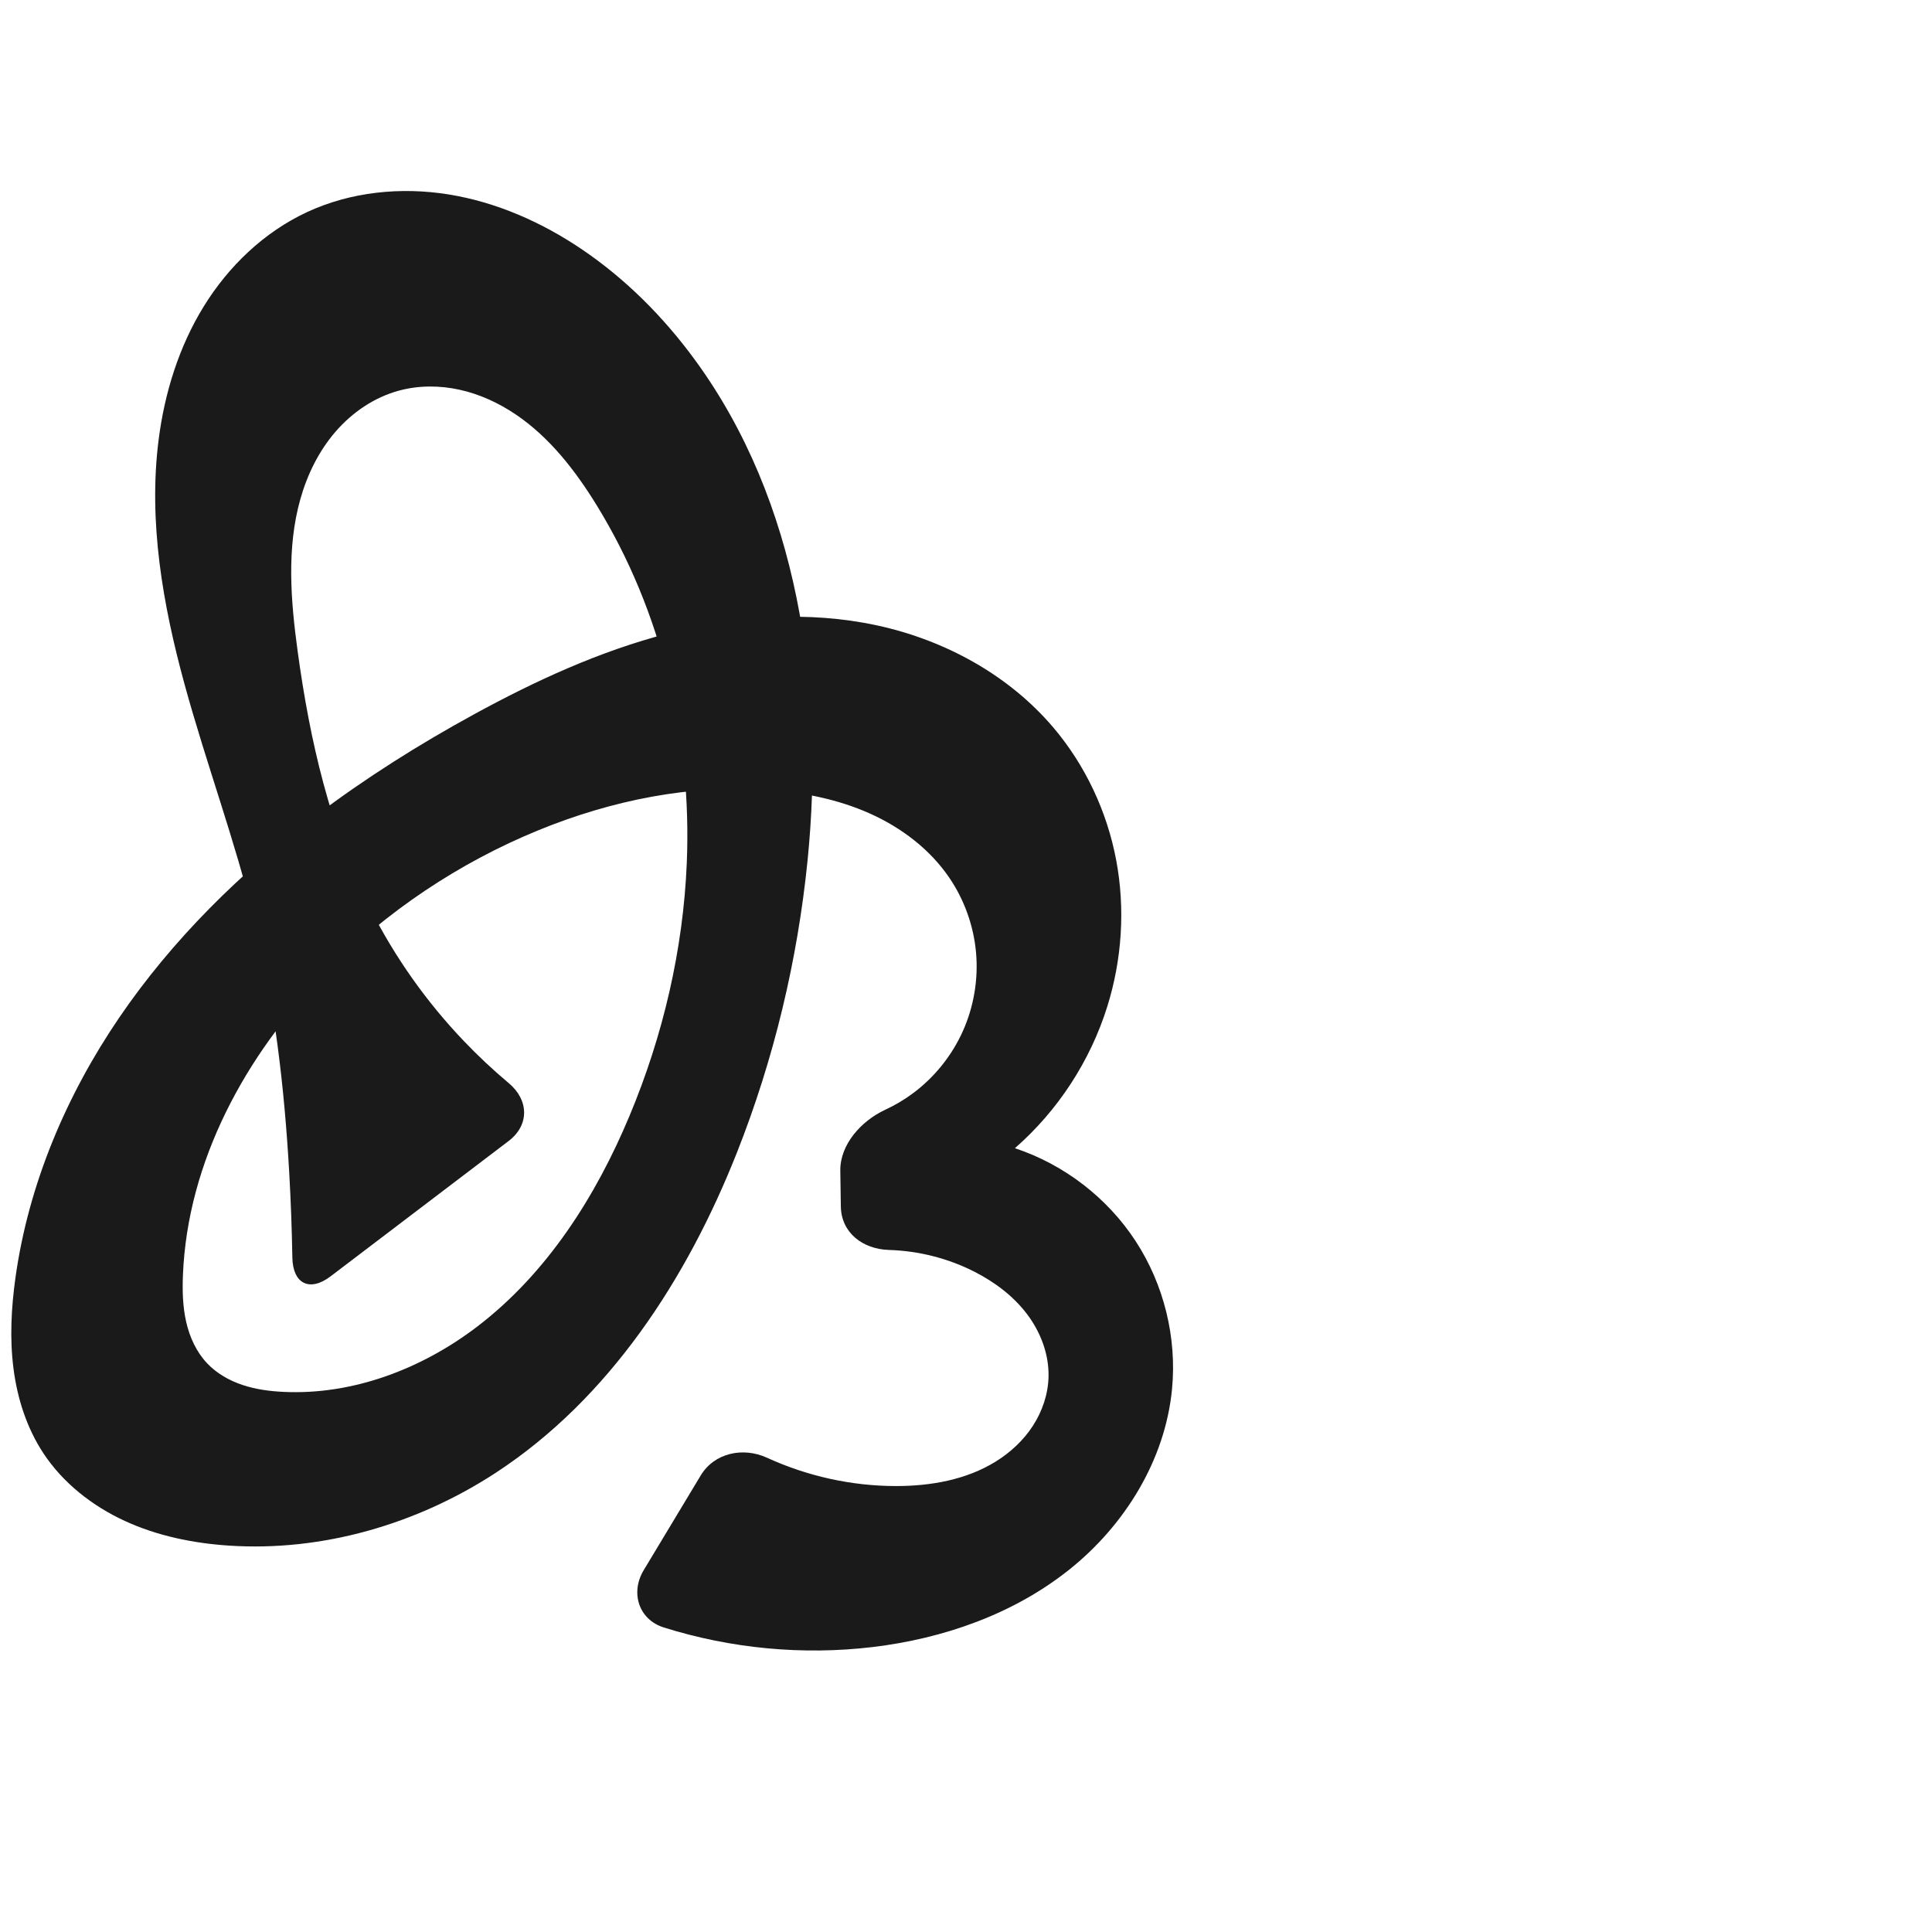
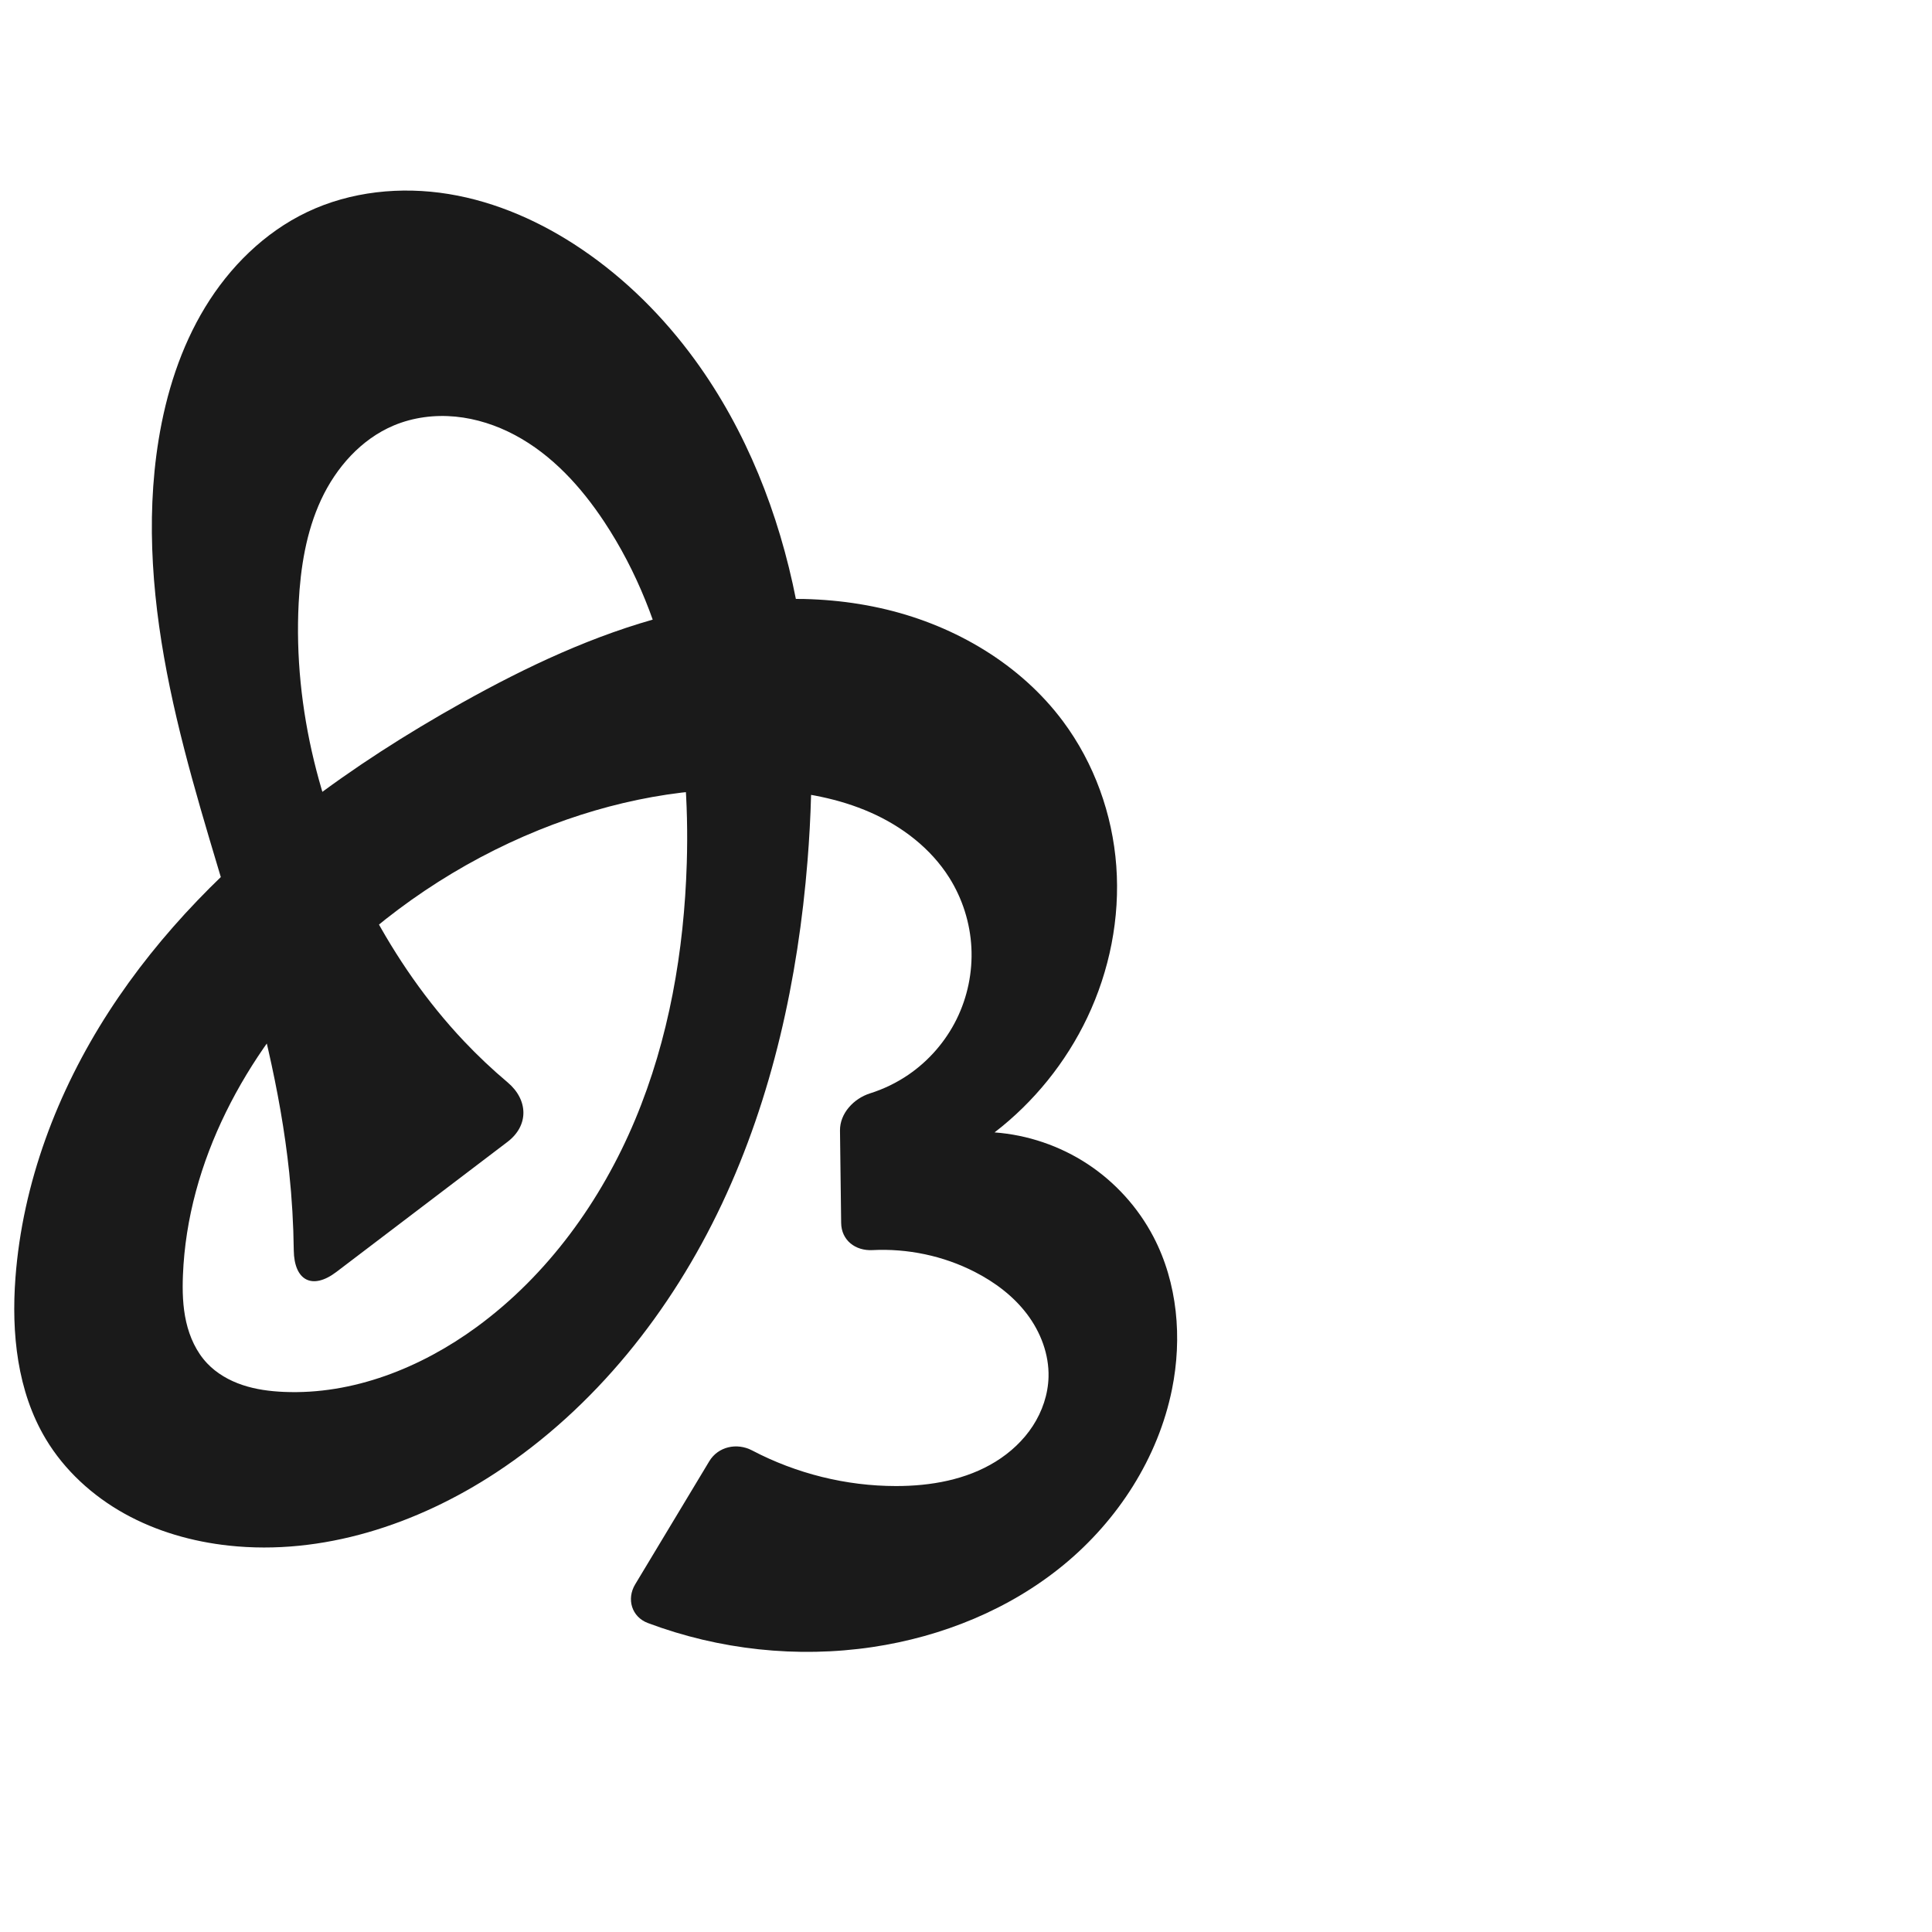
<svg xmlns="http://www.w3.org/2000/svg" xml:space="preserve" width="1000" height="1000" version="1.1" style="clip-rule:evenodd;fill-rule:evenodd;image-rendering:optimizeQuality;shape-rendering:geometricPrecision;text-rendering:geometricPrecision" viewBox="0 0 1000 1000" id="svg10">
  <defs id="defs4">
    <style type="text/css" id="style2">
   
    .fil0 {fill:#EF7F1A;fill-rule:nonzero}
   
  </style>
  </defs>
-   <path id="path1164-3-3-2-0" style="display:inline;fill:#1a1a1a;fill-rule:nonzero;stroke:none;stroke-width:2.837;stroke-linecap:butt;stroke-linejoin:miter;stroke-miterlimit:4;stroke-dasharray:none;stroke-opacity:1" d="m 278.925,429.631 c -41.373,16.892 -79.262,42.288 -110.553,74.194 -41.237,42.048 -71.337,97.35 -73.687,156.198 -0.323,8.097 -0.119,16.279 1.679,24.18 1.798,7.901 5.269,15.551 10.841,21.435 4.977,5.257 11.47,8.935 18.337,11.225 6.867,2.291 14.119,3.246 21.351,3.582 35.812,1.664 71.349,-11.905 99.877,-33.617 36.257,-27.595 61.616,-67.445 79.163,-109.495 17.284,-41.419 27.682,-85.8 29.543,-130.642 2.679,-64.557 -12.804,-130.191 -46.666,-185.22 -11.096,-18.032 -24.411,-35.192 -41.969,-47.022 -8.779,-5.915 -18.564,-10.424 -28.899,-12.713 -10.335,-2.289 -21.23,-2.317 -31.447,0.454 -12.771,3.464 -24.185,11.247 -32.836,21.26 -8.651,10.013 -14.617,22.183 -18.204,34.92 -7.174,25.474 -4.959,52.585 -1.38,78.807 6.286,46.052 16.795,92.075 37.8,133.537 12.614,24.899 28.925,47.916 48.197,68.106 7.342,7.692 15.112,14.976 23.26,21.809 10.443,8.757 10.773,21.718 -0.081,29.967 l -92.124,70.023 c -10.853,8.25 -19.57,3.884 -19.805,-9.746 -0.253,-14.652 -0.793,-29.3 -1.621,-43.931 -2.486,-43.932 -7.588,-87.835 -17.995,-130.588 C 121.637,434.988 106.674,394.973 95.449,353.904 84.224,312.834 76.73,269.955 82.087,227.717 c 3.081,-24.291 10.501,-48.215 23.34,-69.064 12.839,-20.849 31.26,-38.521 53.46,-48.851 22.676,-10.552 48.667,-13.145 73.358,-9.16 24.691,3.986 48.112,14.343 68.836,28.346 22.722,15.354 42.358,35.079 58.558,57.206 53.532,73.118 67.431,169.126 58.342,259.289 -5.211,51.695 -17.412,102.708 -36.518,151.024 -25.853,65.378 -66.013,127.354 -124.867,165.81 C 215.93,788.889 166.896,803.221 118.425,800 99.933,798.771 81.463,794.992 64.627,787.245 47.792,779.497 32.626,767.63 22.43,752.154 13.812,739.074 8.936,723.753 6.962,708.214 4.988,692.676 5.831,676.887 7.994,661.373 14.731,613.052 34.286,566.941 61.767,526.628 89.248,486.316 124.512,451.653 163.426,422.225 c 25.848,-19.547 53.346,-36.862 81.777,-52.413 31.943,-17.472 65.304,-32.814 100.551,-41.936 35.248,-9.123 72.569,-11.861 108.158,-4.178 35.027,7.562 68.185,25.606 91.356,52.94 16.54,19.511 27.746,43.445 32.476,68.583 4.729,25.138 3.006,51.421 -4.639,75.83 -8.825,28.176 -25.561,53.828 -47.794,73.257 25.444,8.408 47.867,25.669 62.504,48.115 14.637,22.446 21.389,49.927 18.821,76.6 -3.534,36.708 -24.491,70.576 -53.348,93.538 -28.857,22.961 -65.033,35.589 -101.652,39.952 -36.183,4.312 -73.265,0.783 -108.027,-10.127 -13.002,-4.081 -17.459,-17.984 -10.429,-29.664 l 29.517,-49.038 c 7.03,-11.68 21.903,-14.843 34.284,-9.17 20.875,9.566 43.808,14.657 66.776,14.662 17.936,0.004 36.334,-3.211 51.586,-12.647 7.626,-4.718 14.361,-10.965 19.249,-18.484 4.887,-7.519 7.883,-16.329 8.125,-25.293 0.317,-11.704 -4.082,-23.273 -11.153,-32.605 -7.07,-9.332 -16.687,-16.533 -27.112,-21.861 -13.696,-6.999 -28.968,-10.836 -44.338,-11.315 -13.594,-0.423 -24.696,-8.903 -24.899,-22.534 l -0.275,-18.451 c -0.203,-13.631 10.917,-25.859 23.239,-31.569 5.121,-2.373 9.998,-5.271 14.521,-8.649 11.115,-8.302 20.059,-19.485 25.715,-32.152 5.657,-12.667 8.014,-26.791 6.778,-40.609 -1.236,-13.818 -6.064,-27.299 -13.879,-38.761 -10.056,-14.747 -24.846,-25.921 -41.142,-33.203 -16.296,-7.282 -34.075,-10.825 -51.875,-12.152 -40.637,-3.029 -81.647,5.337 -119.373,20.74 z" />
+   <path id="path1164-3-3-2-0" style="display:inline;fill:#1a1a1a;fill-rule:nonzero;stroke:none;stroke-width:2.837;stroke-linecap:butt;stroke-linejoin:miter;stroke-miterlimit:4;stroke-dasharray:none;stroke-opacity:1" d="m 278.925,429.631 c -41.427,16.775 -79.283,42.26 -110.553,74.194 -41.203,42.079 -71.354,97.351 -73.687,156.198 -0.321,8.096 -0.113,16.277 1.686,24.177 1.799,7.9 5.268,15.549 10.834,21.437 4.974,5.263 11.462,8.951 18.33,11.246 6.868,2.295 14.123,3.247 21.357,3.562 35.774,1.553 70.991,-12.456 99.877,-33.617 36.701,-26.886 64.327,-65.126 81.904,-107.089 17.577,-41.963 25.428,-87.573 26.803,-133.048 1.86,-61.529 -8.758,-125.323 -42.744,-176.648 -11.964,-18.068 -27.038,-34.622 -46.156,-44.824 -9.559,-5.101 -20.056,-8.543 -30.841,-9.58 -10.785,-1.037 -21.858,0.373 -31.854,4.555 -16.937,7.086 -29.925,21.805 -37.671,38.451 -7.745,16.646 -10.672,35.153 -11.62,53.488 -2.837,54.892 11.56,110.008 37.284,158.582 13.055,24.653 29.042,47.826 48.197,68.106 7.136,7.556 14.705,14.702 22.655,21.396 10.734,9.038 11.116,22.329 -0.059,30.824 l -88.543,67.302 c -12.508,9.508 -21.877,4.485 -22.071,-11.222 -0.165,-13.419 -0.95,-26.83 -2.352,-40.176 C 145.187,563.977 134.315,521.937 122.181,480.472 110.091,439.158 96.692,398.146 87.95,355.997 79.207,313.848 75.195,270.208 82.087,227.717 c 3.907,-24.083 11.393,-47.795 24.061,-68.646 12.668,-20.852 30.721,-38.76 52.739,-49.269 22.594,-10.785 48.654,-13.41 73.362,-9.37 24.708,4.04 48.103,14.516 68.832,28.556 22.706,15.379 42.402,35.046 58.558,57.206 26.659,36.566 43.583,79.701 52.361,124.094 8.778,44.393 9.607,90.087 5.981,135.195 C 413.063,506.665 399.813,567.653 373.644,623.174 347.475,678.696 307.911,728.638 256.597,762.317 215.882,789.039 166.842,805.25 118.425,800 99.577,797.956 80.975,792.659 64.408,783.441 47.841,774.223 33.36,760.998 23.637,744.722 8.908,720.065 5.845,690.015 7.994,661.373 11.67,612.383 29.618,565.003 56.282,523.74 82.945,482.477 118.126,447.139 157.08,417.203 c 25.867,-19.879 53.445,-37.472 81.921,-53.392 33.557,-18.761 68.644,-35.315 105.848,-45.006 37.204,-9.69 76.753,-12.307 114.125,-3.291 35.751,8.625 69.351,28.412 91.298,57.922 16.074,21.613 25.543,47.968 27.52,74.83 1.977,26.862 -3.469,54.155 -15.043,78.476 -11.035,23.19 -27.615,43.719 -47.964,59.387 17.082,1.263 33.818,6.95 48.132,16.358 14.314,9.408 26.174,22.514 34.109,37.694 12.505,23.923 14.945,52.38 9.611,78.843 -7.178,35.61 -28.049,67.88 -56.103,90.957 -28.054,23.077 -62.967,37.179 -98.897,42.533 -38.985,5.809 -79.425,1.424 -116.311,-12.444 -8.33,-3.132 -11.153,-12.381 -6.562,-20.008 l 38.352,-63.716 c 4.591,-7.627 14.299,-9.74 22.178,-5.606 22.86,11.996 48.641,18.431 74.464,18.437 17.936,0.004 36.334,-3.211 51.586,-12.647 7.626,-4.718 14.361,-10.965 19.249,-18.484 4.887,-7.519 7.883,-16.329 8.125,-25.293 0.317,-11.704 -4.082,-23.273 -11.153,-32.605 -7.07,-9.332 -16.687,-16.533 -27.112,-21.861 -16.239,-8.299 -34.695,-12.153 -52.901,-11.233 -8.881,0.449 -16.059,-5.151 -16.171,-14.051 l -0.603,-47.796 c -0.112,-8.901 7.094,-16.617 15.568,-19.289 7.068,-2.229 13.811,-5.494 19.923,-9.686 10.544,-7.231 19.19,-17.203 24.853,-28.666 5.663,-11.462 8.331,-24.388 7.668,-37.156 -0.663,-12.768 -4.654,-25.348 -11.473,-36.163 -9.557,-15.155 -24.418,-26.533 -40.819,-33.745 -16.401,-7.212 -34.318,-10.462 -52.198,-11.61 -40.645,-2.61 -81.622,5.454 -119.373,20.74 z" />
</svg>
